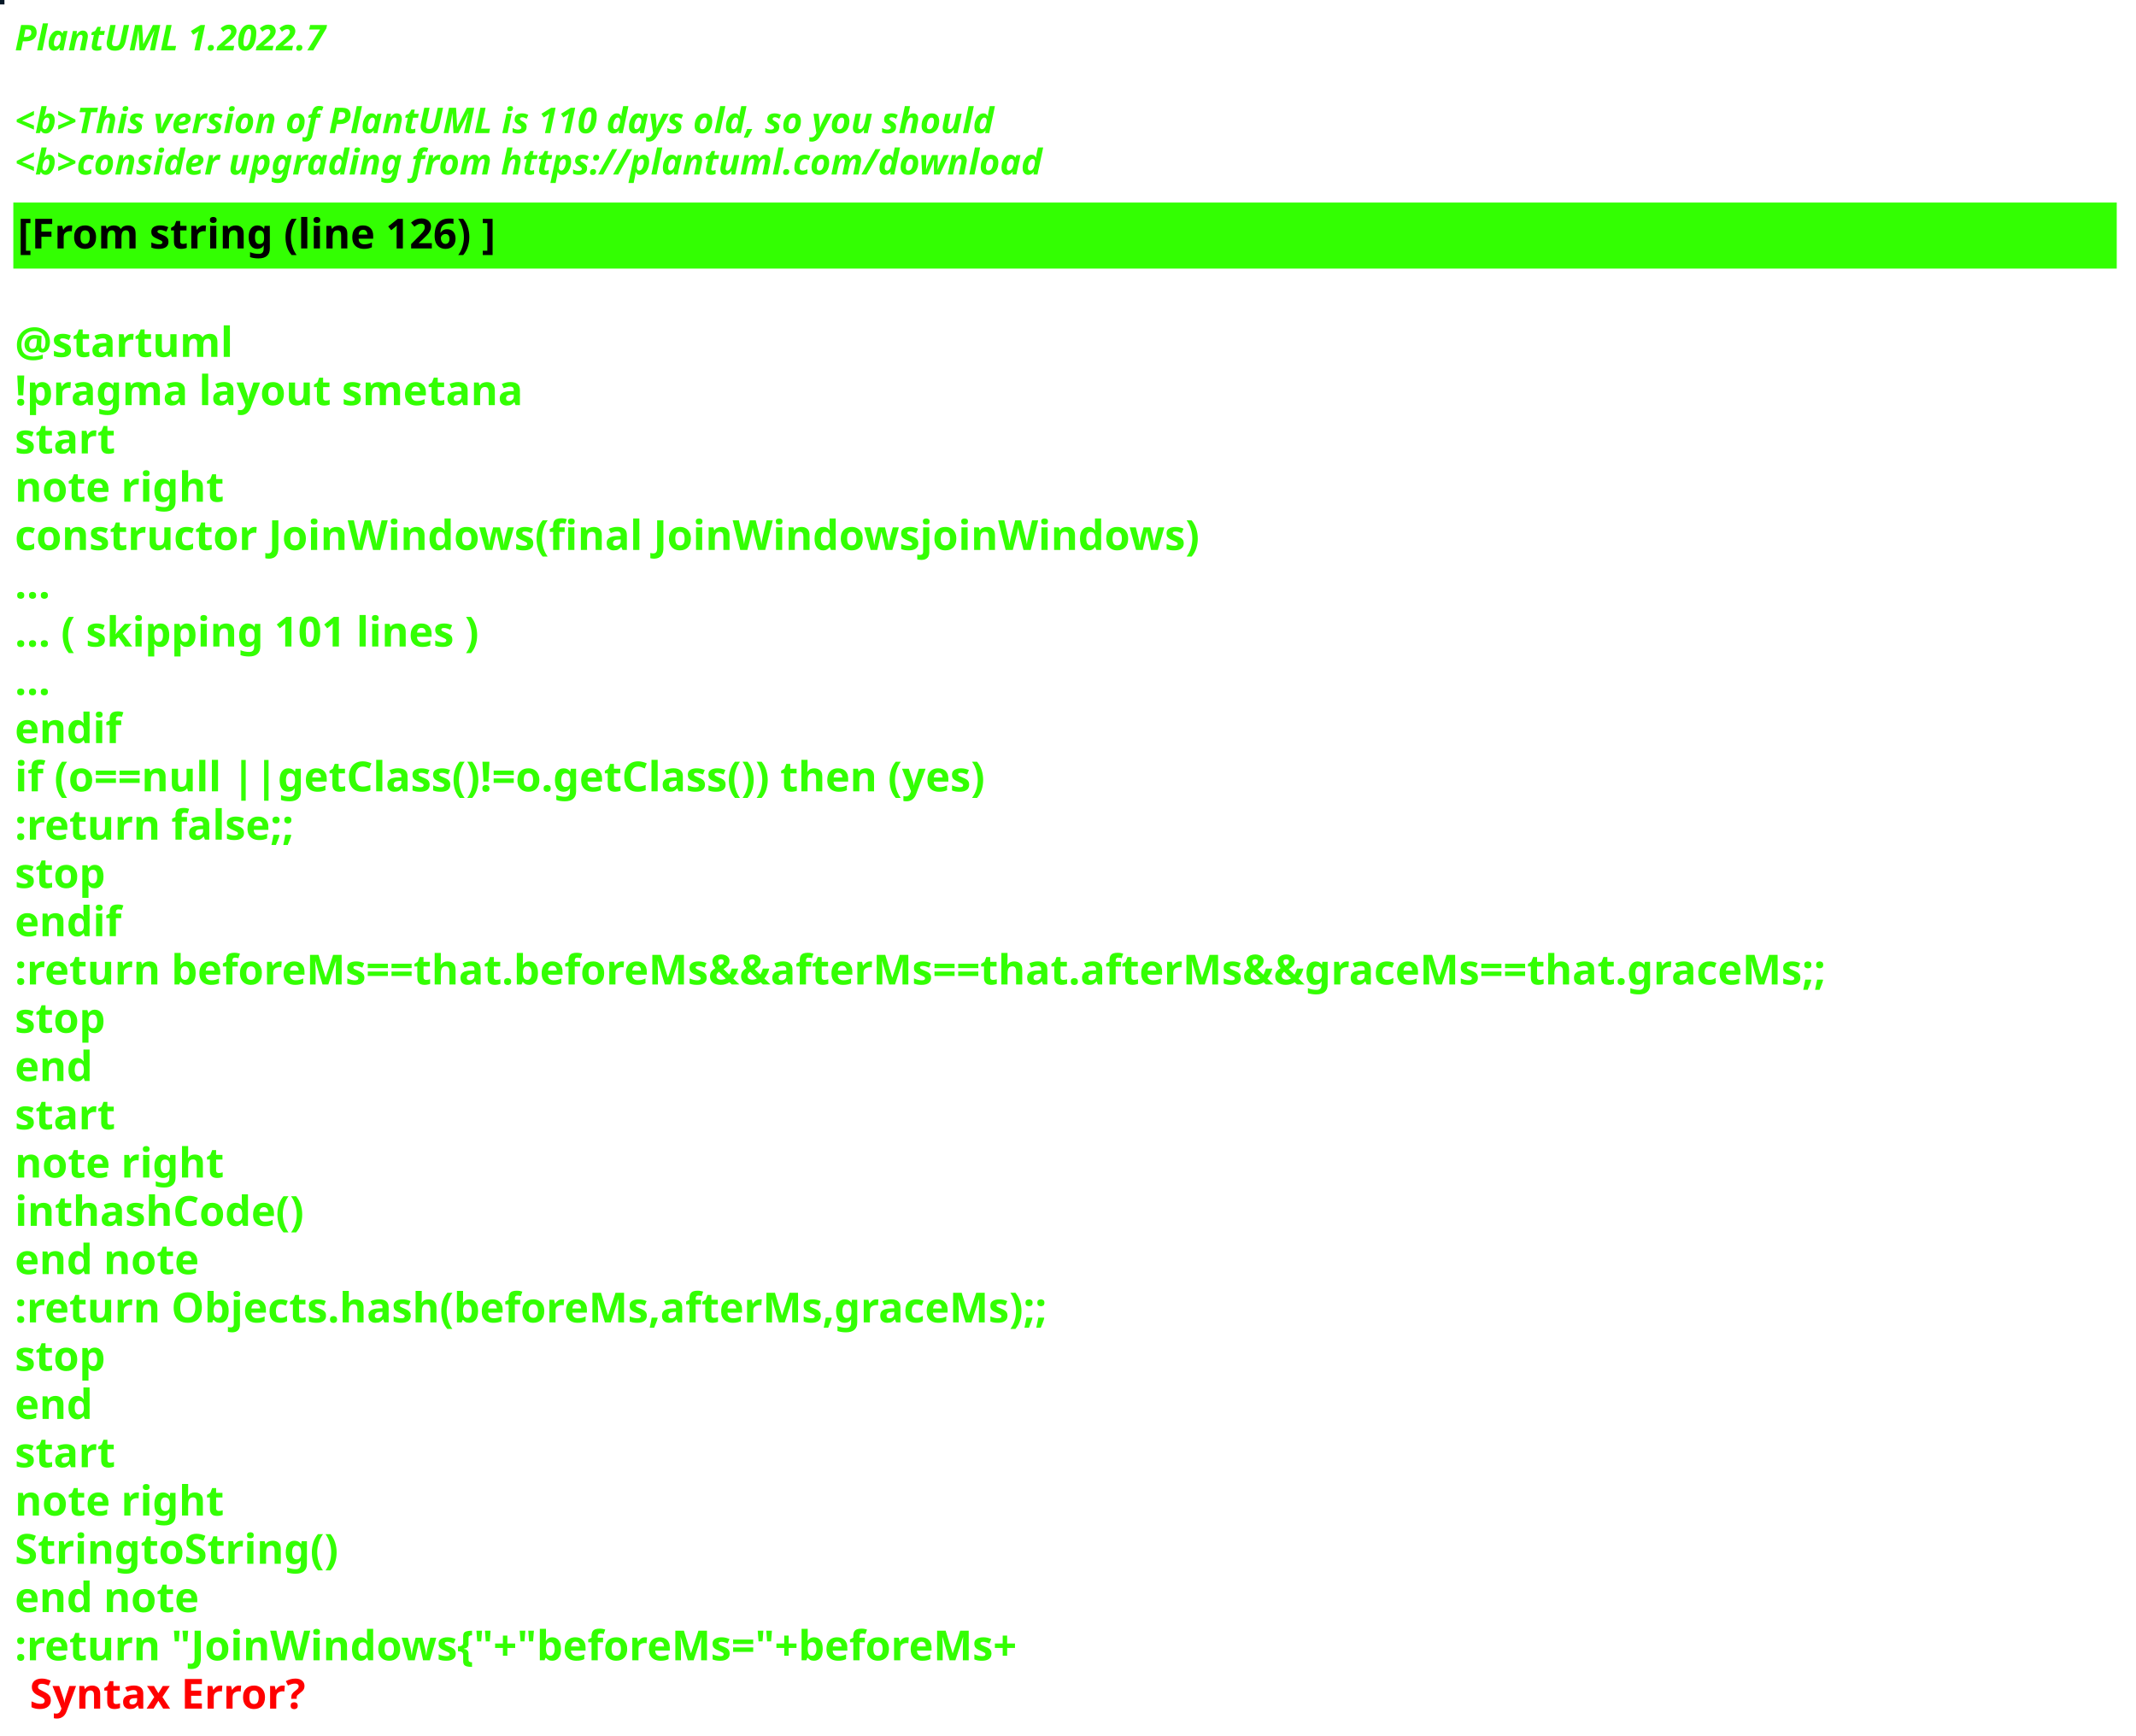
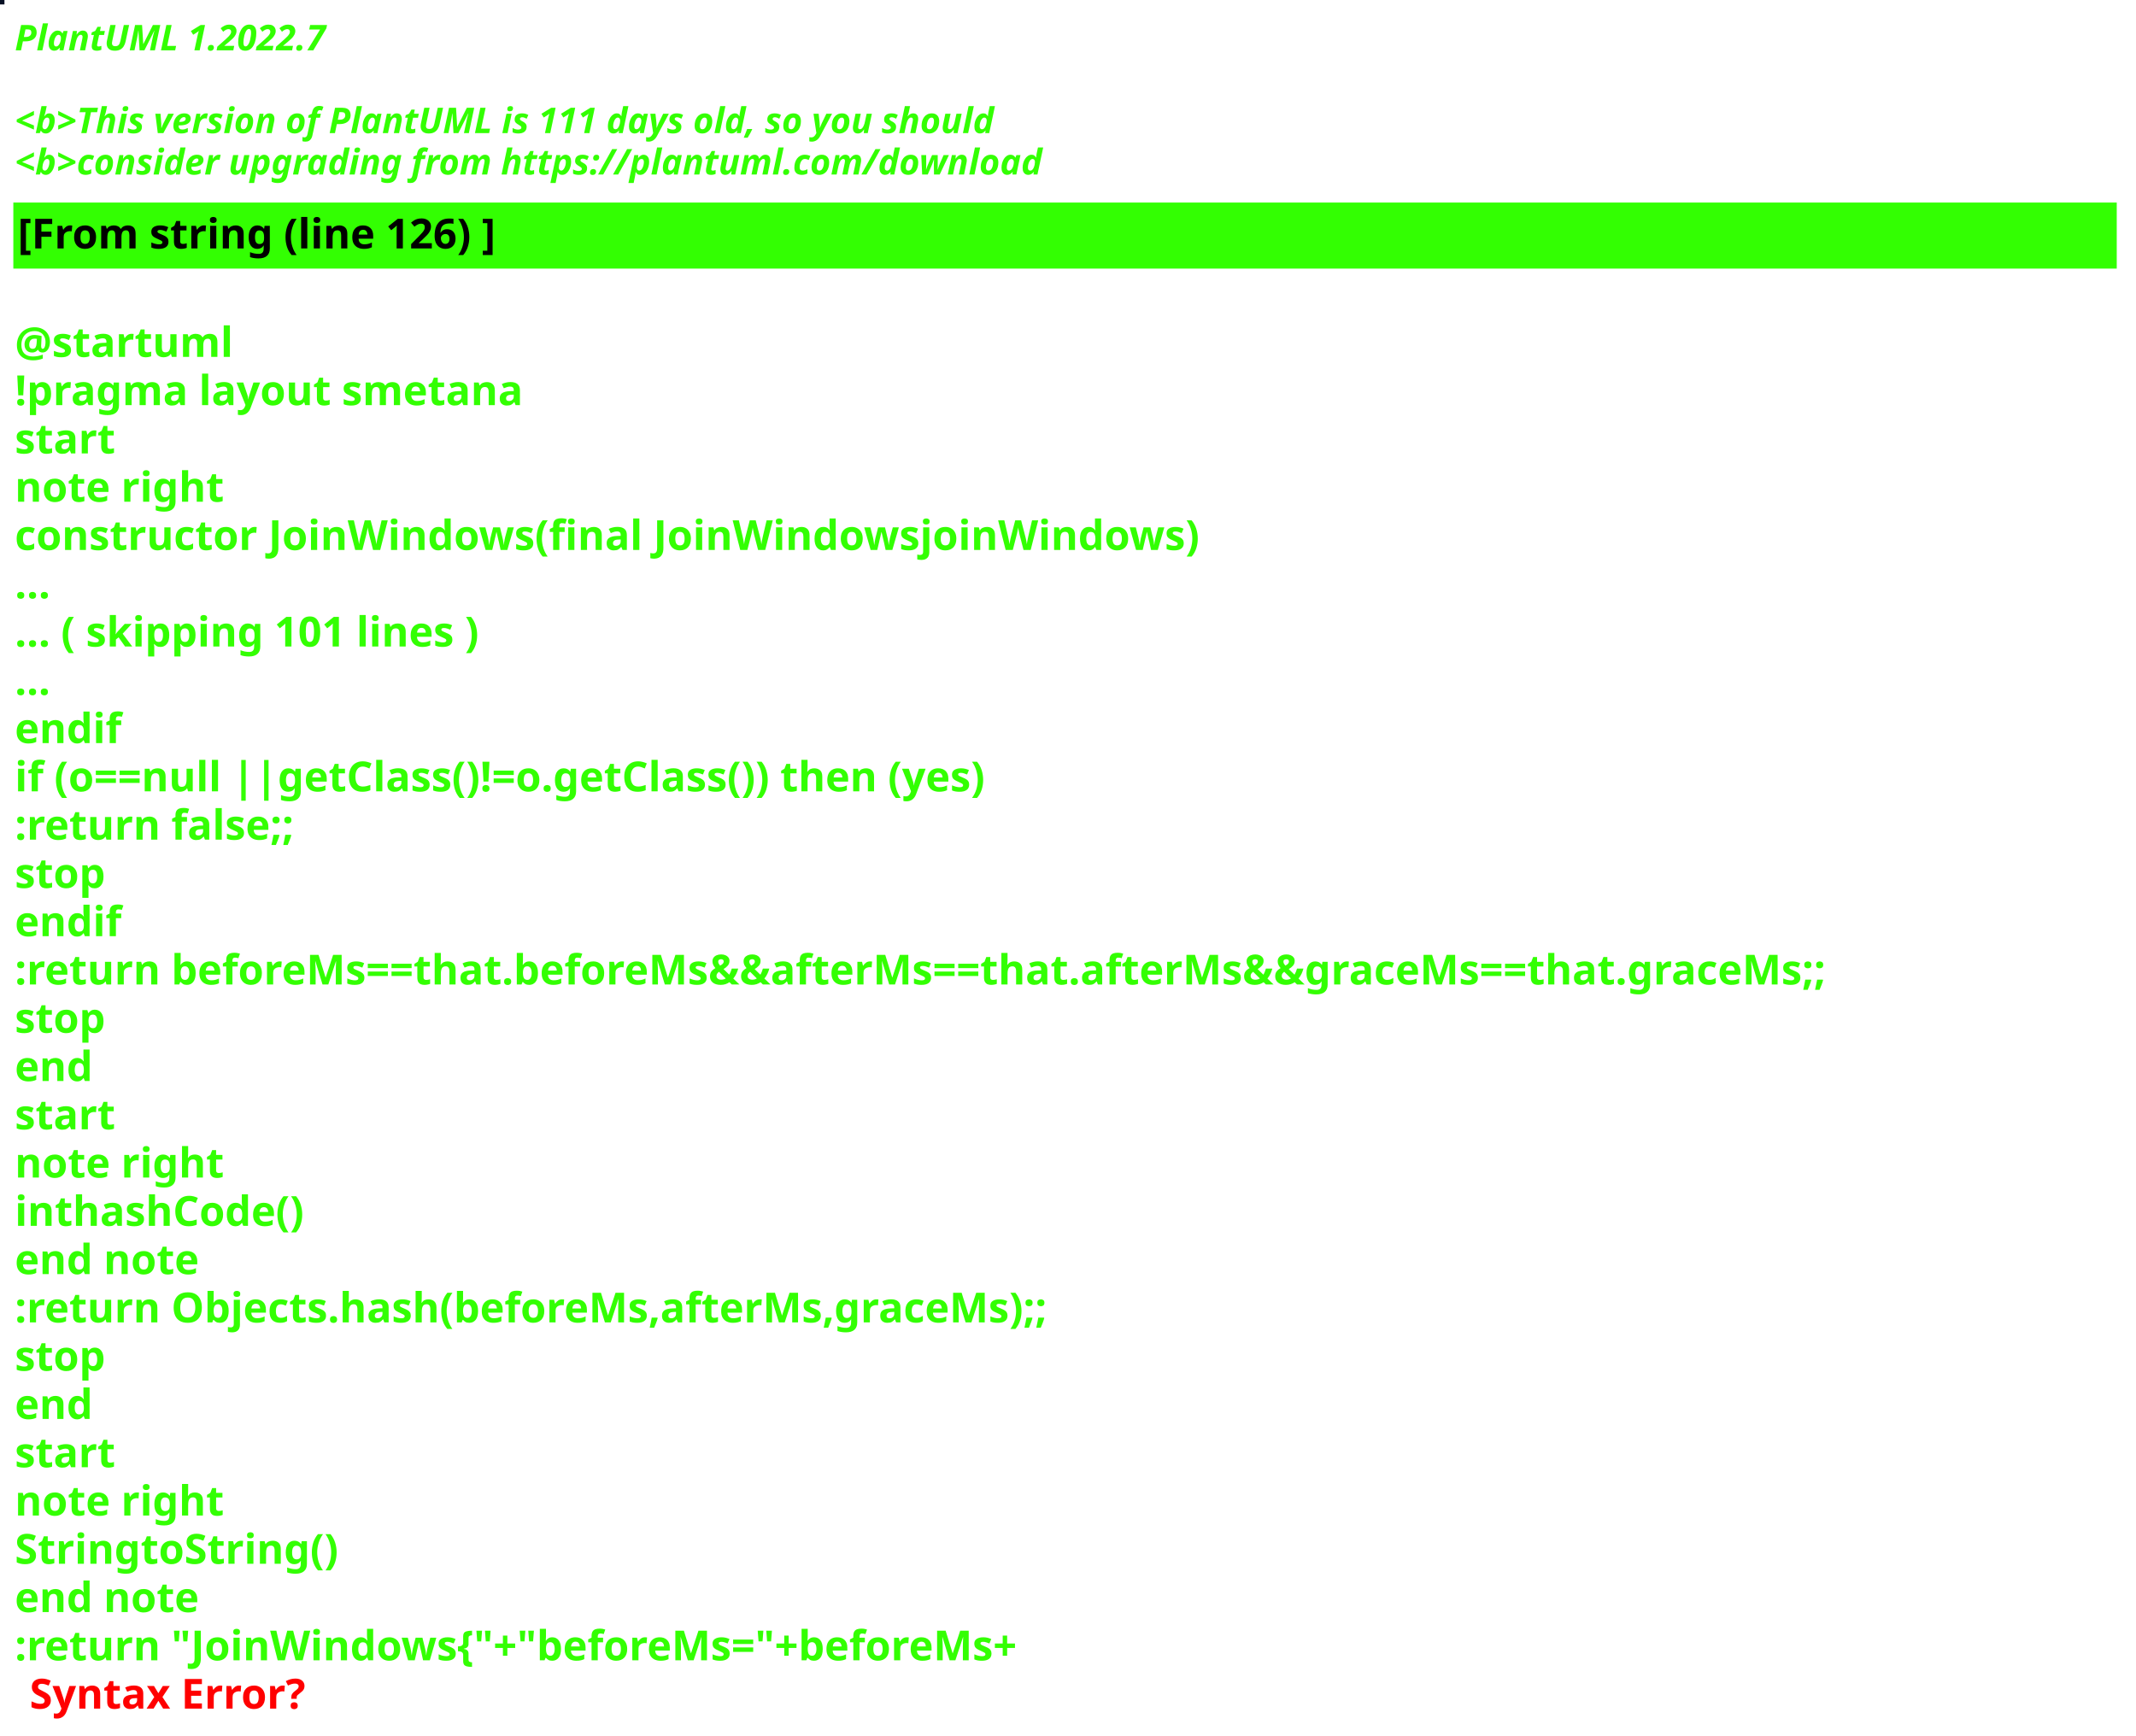
<svg xmlns="http://www.w3.org/2000/svg" contentStyleType="text/css" height="586px" preserveAspectRatio="none" style="width:721px;height:586px;background:#000000;" version="1.1" viewBox="0 0 721 586" width="721px" zoomAndPan="magnify">
  <defs />
  <g>
-     <rect fill="#061827" height="1" style="stroke:#061827;stroke-width:1.0;" width="1" x="0" y="0" />
+     <rect fill="#071125" height="1" style="stroke:#071125;stroke-width:1.0;" width="1" x="0" y="0" />
    <text fill="#33FF02" font-family="sans-serif" font-size="12" font-style="italic" font-weight="bold" lengthAdjust="spacing" textLength="127" x="5" y="17">PlantUML 1.2022.7</text>
    <text fill="#33FF02" font-family="sans-serif" font-size="12" font-style="italic" font-weight="bold" lengthAdjust="spacing" textLength="4" x="5" y="30.969"> </text>
-     <text fill="#33FF02" font-family="sans-serif" font-size="12" font-style="italic" font-weight="bold" lengthAdjust="spacing" textLength="399" x="5" y="44.938">&lt;b&gt;This version of PlantUML is 110 days old, so you should</text>
+     <text fill="#33FF02" font-family="sans-serif" font-size="12" font-style="italic" font-weight="bold" lengthAdjust="spacing" textLength="399" x="5" y="44.938">&lt;b&gt;This version of PlantUML is 111 days old, so you should</text>
    <text fill="#33FF02" font-family="sans-serif" font-size="12" font-style="italic" font-weight="bold" lengthAdjust="spacing" textLength="408" x="5" y="58.906">&lt;b&gt;consider upgrading from https://plantuml.com/download</text>
    <rect fill="#33FF02" height="21.297" style="stroke:#33FF02;stroke-width:1.0;" width="709" x="5" y="68.875" />
    <text fill="#000000" font-family="sans-serif" font-size="14" font-weight="bold" lengthAdjust="spacing" textLength="188" x="6" y="83.875">[From string (line 126) ]</text>
    <text fill="#33FF02" font-family="sans-serif" font-size="14" font-weight="bold" lengthAdjust="spacing" textLength="5" x="5" y="104.172"> </text>
    <text fill="#33FF02" font-family="sans-serif" font-size="14" font-weight="bold" lengthAdjust="spacing" textLength="79" x="5" y="120.469">@startuml</text>
    <text fill="#33FF02" font-family="sans-serif" font-size="14" font-weight="bold" lengthAdjust="spacing" textLength="190" x="5" y="136.766">!pragma layout smetana</text>
    <text fill="#33FF02" font-family="sans-serif" font-size="14" font-weight="bold" lengthAdjust="spacing" textLength="37" x="5" y="153.062">start</text>
    <text fill="#33FF02" font-family="sans-serif" font-size="14" font-weight="bold" lengthAdjust="spacing" textLength="78" x="5" y="169.359">note right</text>
    <text fill="#33FF02" font-family="sans-serif" font-size="14" font-weight="bold" lengthAdjust="spacing" textLength="448" x="5" y="185.656">constructor JoinWindows(final JoinWindowsjoinWindows)</text>
    <text fill="#33FF02" font-family="sans-serif" font-size="14" font-weight="bold" lengthAdjust="spacing" textLength="15" x="5" y="201.953">...</text>
    <text fill="#33FF02" font-family="sans-serif" font-size="14" font-weight="bold" lengthAdjust="spacing" textLength="185" x="5" y="218.25">... ( skipping 101 lines )</text>
    <text fill="#33FF02" font-family="sans-serif" font-size="14" font-weight="bold" lengthAdjust="spacing" textLength="15" x="5" y="234.547">...</text>
    <text fill="#33FF02" font-family="sans-serif" font-size="14" font-weight="bold" lengthAdjust="spacing" textLength="40" x="5" y="250.844">endif</text>
    <text fill="#33FF02" font-family="sans-serif" font-size="14" font-weight="bold" lengthAdjust="spacing" textLength="383" x="5" y="267.141">if (o==null ||getClass()!=o.getClass()) then (yes)</text>
    <text fill="#33FF02" font-family="sans-serif" font-size="14" font-weight="bold" lengthAdjust="spacing" textLength="111" x="5" y="283.438">:return false;;</text>
    <text fill="#33FF02" font-family="sans-serif" font-size="14" font-weight="bold" lengthAdjust="spacing" textLength="35" x="5" y="299.734">stop</text>
    <text fill="#33FF02" font-family="sans-serif" font-size="14" font-weight="bold" lengthAdjust="spacing" textLength="40" x="5" y="316.031">endif</text>
    <text fill="#33FF02" font-family="sans-serif" font-size="14" font-weight="bold" lengthAdjust="spacing" textLength="709" x="5" y="332.328">:return beforeMs==that.beforeMs&amp;&amp;afterMs==that.afterMs&amp;&amp;graceMs==that.graceMs;;</text>
    <text fill="#33FF02" font-family="sans-serif" font-size="14" font-weight="bold" lengthAdjust="spacing" textLength="35" x="5" y="348.625">stop</text>
    <text fill="#33FF02" font-family="sans-serif" font-size="14" font-weight="bold" lengthAdjust="spacing" textLength="30" x="5" y="364.922">end</text>
    <text fill="#33FF02" font-family="sans-serif" font-size="14" font-weight="bold" lengthAdjust="spacing" textLength="37" x="5" y="381.219">start</text>
    <text fill="#33FF02" font-family="sans-serif" font-size="14" font-weight="bold" lengthAdjust="spacing" textLength="78" x="5" y="397.516">note right</text>
    <text fill="#33FF02" font-family="sans-serif" font-size="14" font-weight="bold" lengthAdjust="spacing" textLength="111" x="5" y="413.812">inthashCode()</text>
    <text fill="#33FF02" font-family="sans-serif" font-size="14" font-weight="bold" lengthAdjust="spacing" textLength="71" x="5" y="430.109">end note</text>
    <text fill="#33FF02" font-family="sans-serif" font-size="14" font-weight="bold" lengthAdjust="spacing" textLength="400" x="5" y="446.406">:return Objects.hash(beforeMs,afterMs,graceMs);;</text>
    <text fill="#33FF02" font-family="sans-serif" font-size="14" font-weight="bold" lengthAdjust="spacing" textLength="35" x="5" y="462.703">stop</text>
    <text fill="#33FF02" font-family="sans-serif" font-size="14" font-weight="bold" lengthAdjust="spacing" textLength="30" x="5" y="479">end</text>
    <text fill="#33FF02" font-family="sans-serif" font-size="14" font-weight="bold" lengthAdjust="spacing" textLength="37" x="5" y="495.297">start</text>
    <text fill="#33FF02" font-family="sans-serif" font-size="14" font-weight="bold" lengthAdjust="spacing" textLength="78" x="5" y="511.594">note right</text>
    <text fill="#33FF02" font-family="sans-serif" font-size="14" font-weight="bold" lengthAdjust="spacing" textLength="122" x="5" y="527.891">StringtoString()</text>
    <text fill="#33FF02" font-family="sans-serif" font-size="14" font-weight="bold" lengthAdjust="spacing" textLength="71" x="5" y="544.188">end note</text>
    <text fill="#33FF02" font-family="sans-serif" font-size="14" font-weight="bold" lengthAdjust="spacing" text-decoration="wavy underline" textLength="397" x="5" y="560.484">:return "JoinWindows{"+"beforeMs="+beforeMs+</text>
    <text fill="#FF0000" font-family="sans-serif" font-size="14" font-weight="bold" lengthAdjust="spacing" textLength="106" x="10" y="576.781">Syntax Error?</text>
  </g>
</svg>
